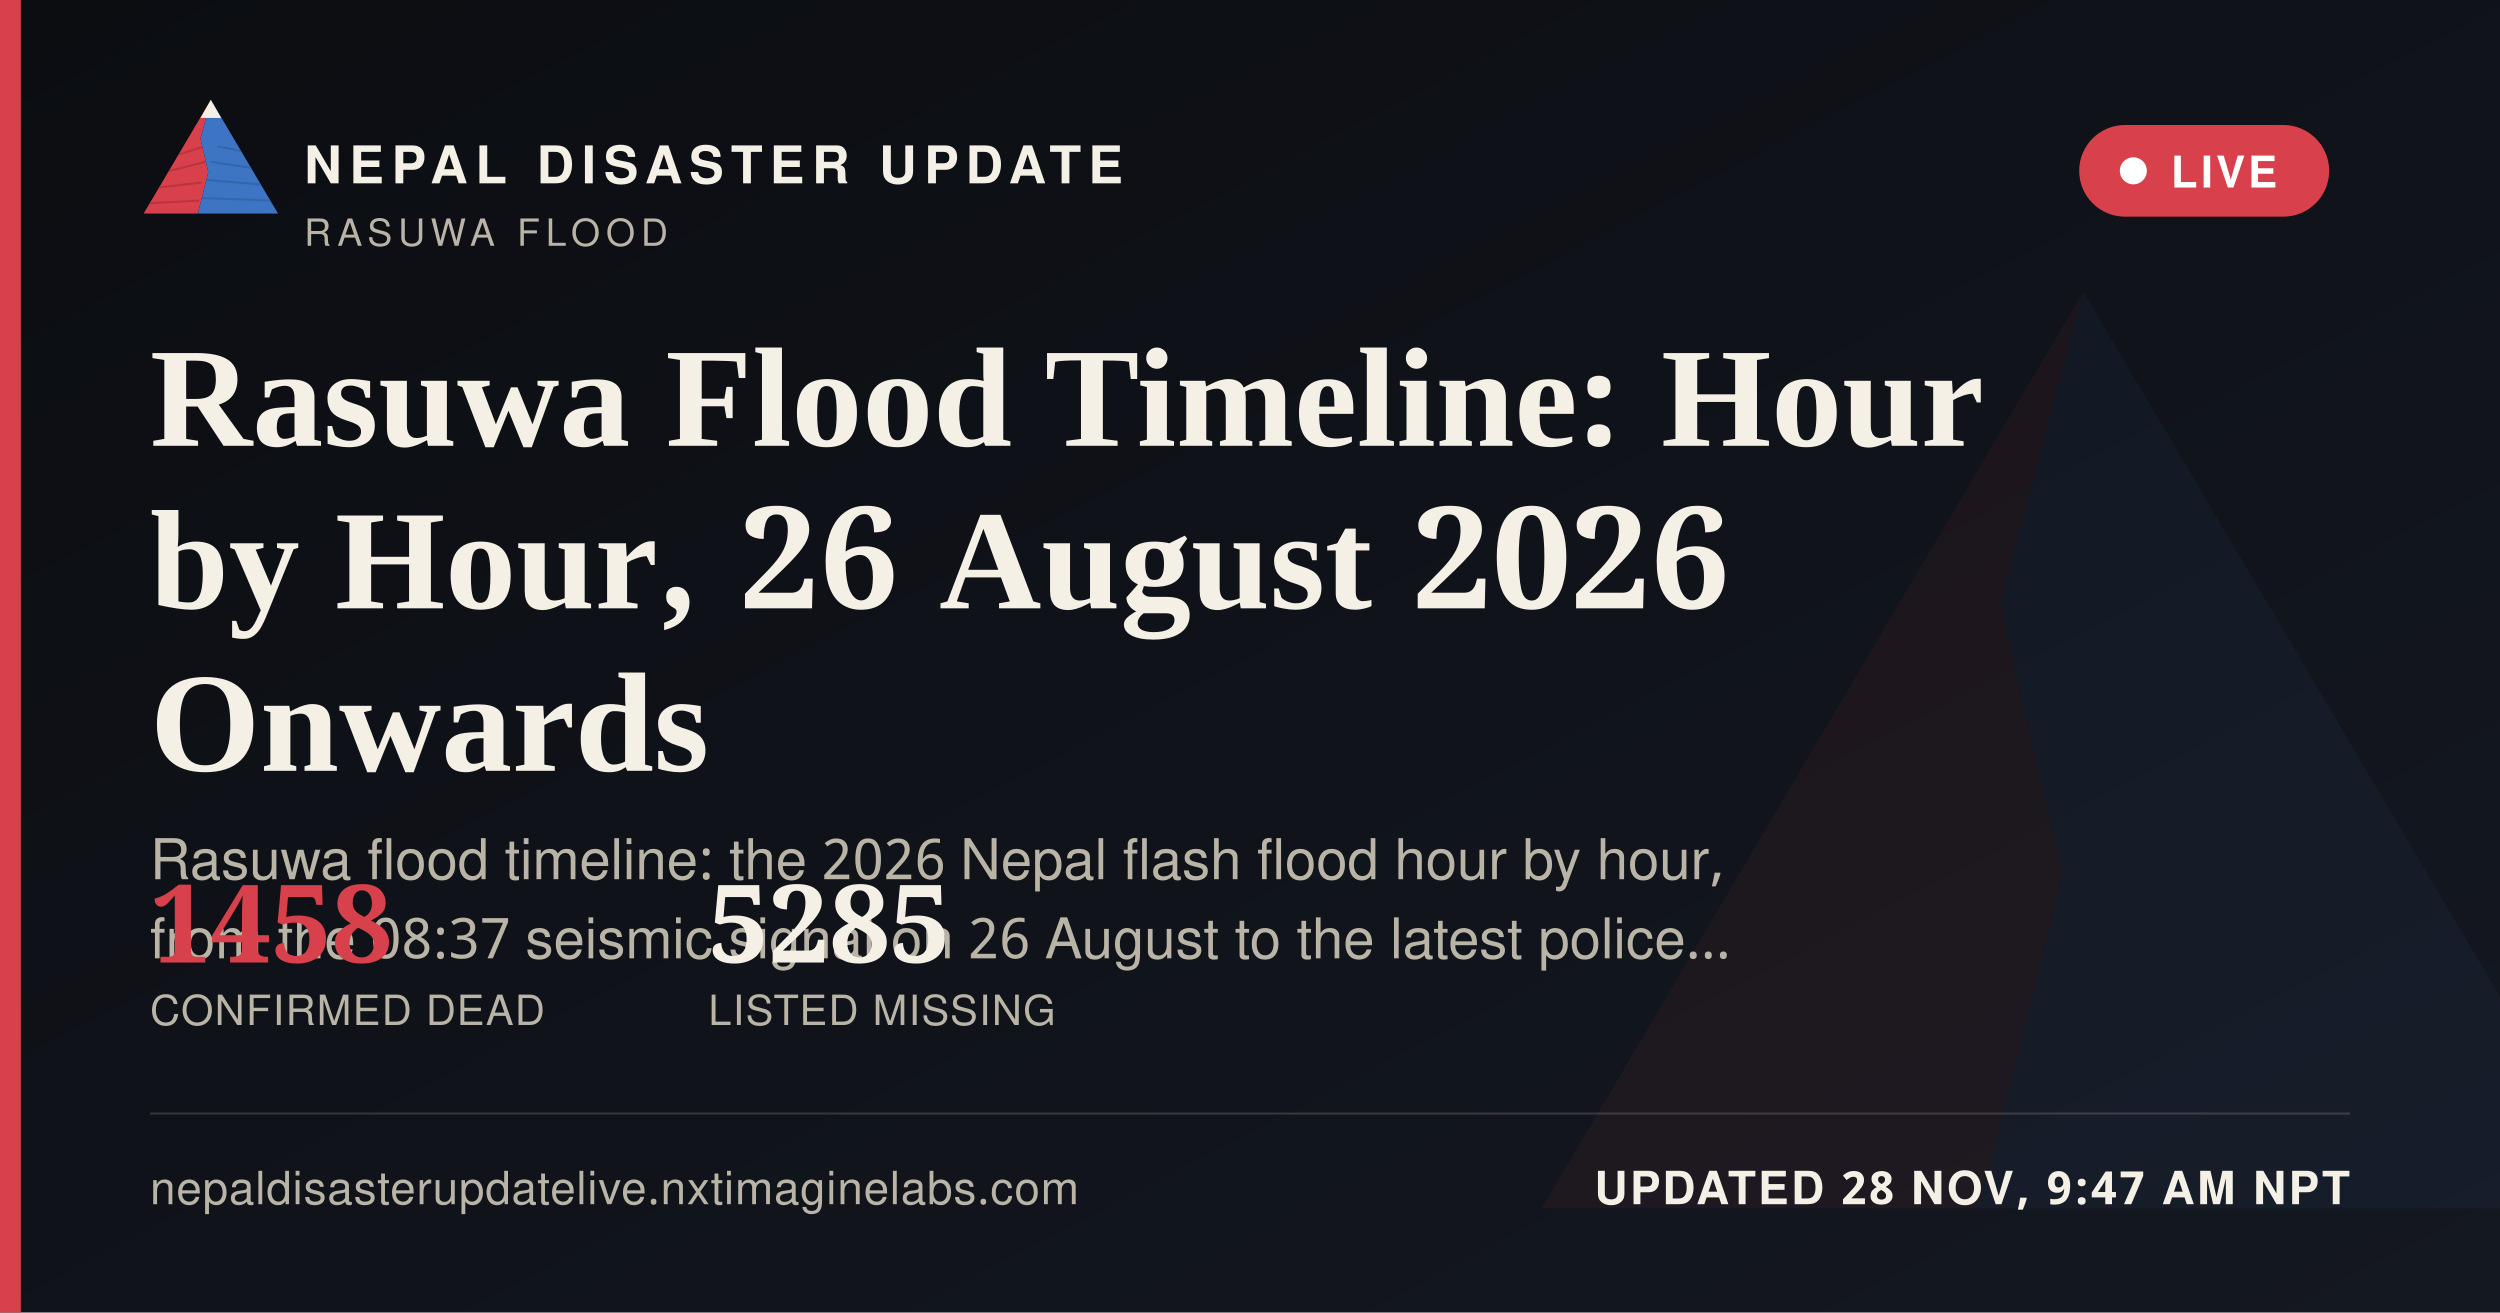
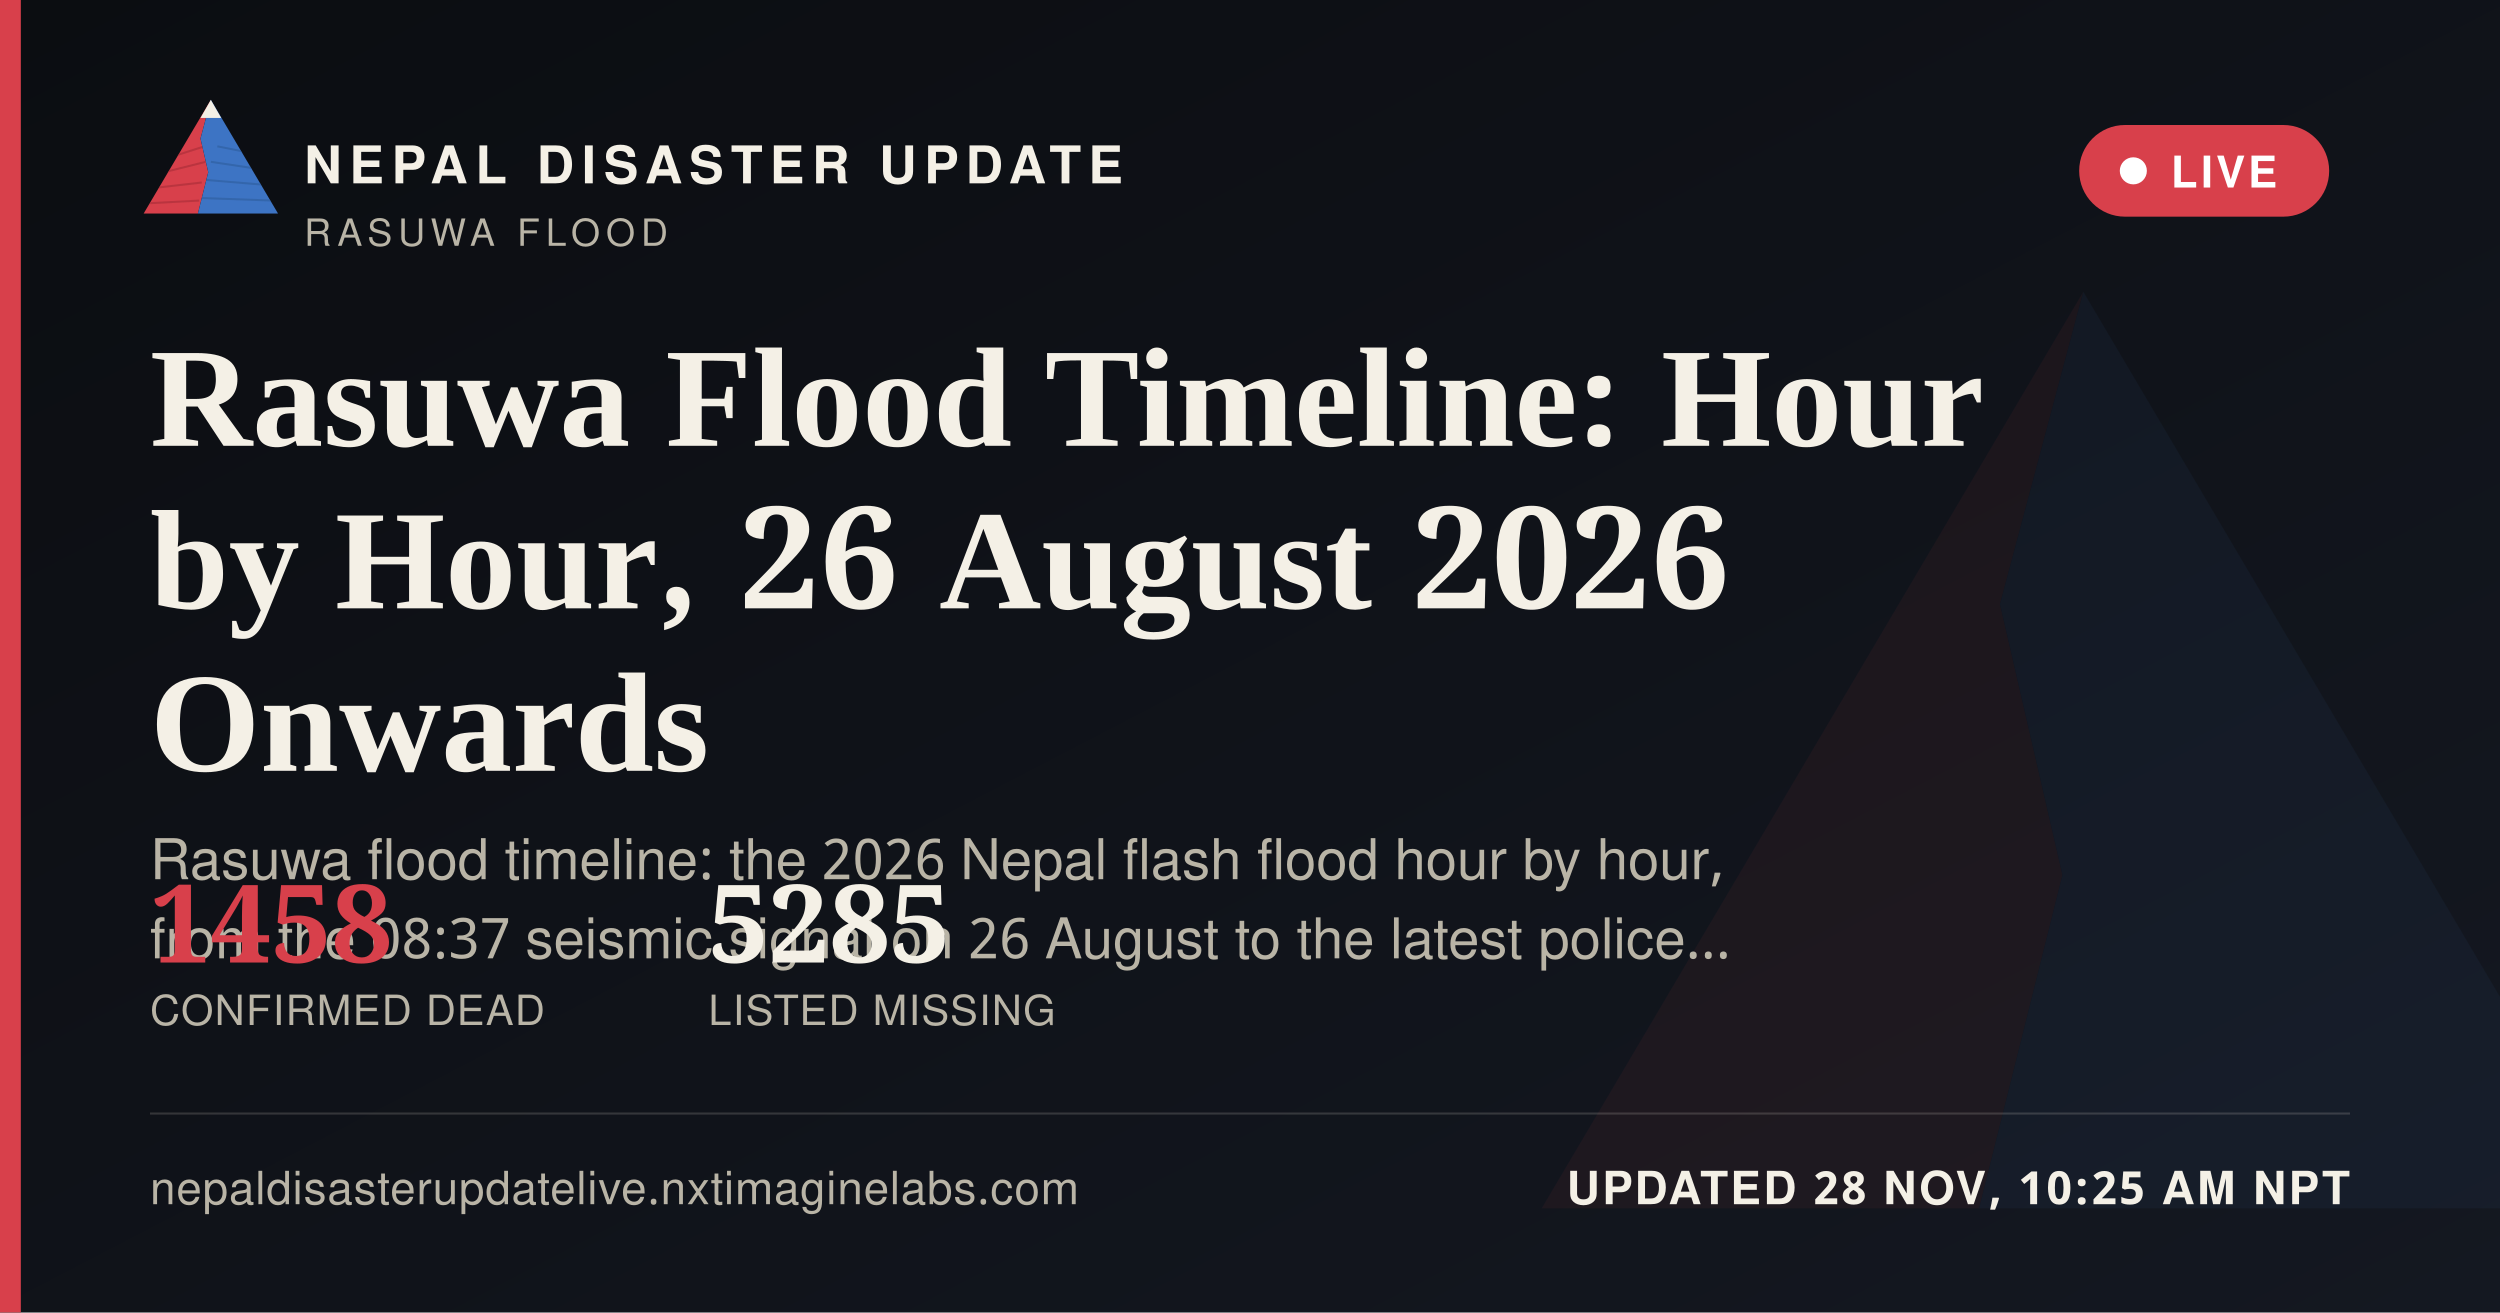
<svg xmlns="http://www.w3.org/2000/svg" width="1200" height="630" viewBox="0 0 1200 630">
  <defs>
    <linearGradient id="ogbg" x1="0" y1="0" x2="1" y2="1">
      <stop offset="0" stop-color="#0B0D11" />
      <stop offset="1" stop-color="#141821" />
    </linearGradient>
  </defs>
  <rect width="1200" height="630" fill="url(#ogbg)" />
  <g transform="translate(700,60) scale(5)" opacity="0.06">
    <polygon points="60,16 52,46 58,72 50,104 8,104" fill="#D8404B" />
    <polygon points="60,16 112,104 50,104 58,72 52,46" fill="#3D74C4" />
  </g>
  <rect x="0" y="0" width="10" height="630" fill="#D8404B" />
  <g transform="translate(64,38) scale(0.62)">
    <g>
      <defs>
        <clipPath id="ogLc">
          <polygon points="60,16 52,46 58,72 50,104 8,104" />
        </clipPath>
        <clipPath id="ogRc">
          <polygon points="60,16 112,104 50,104 58,72 52,46" />
        </clipPath>
      </defs>
      <polygon points="60,16 52,46 58,72 50,104 8,104" fill="#D8404B" />
      <g clip-path="url(#ogLc)" stroke="#A32A34" stroke-width="1.6" fill="none" opacity="0.55">
        <path d="M30,60 L55,52" />
        <path d="M24,72 L56,64" />
        <path d="M18,84 L53,80" />
        <path d="M13,96 L51,94" />
      </g>
      <polygon points="60,16 112,104 50,104 58,72 52,46" fill="#3D74C4" />
      <g clip-path="url(#ogRc)" stroke="#2A5793" stroke-width="1.6" fill="none" opacity="0.5">
        <path d="M65,52 L95,58" />
        <path d="M60,64 L100,70" />
        <path d="M56,78 L104,82" />
        <path d="M52,92 L108,94" />
      </g>
      <polygon points="60,16 52,30 68,30" fill="#F4F0E6" />
    </g>
  </g>
  <text x="146" y="88" font-family="'Public Sans', 'Noto Sans Devanagari', 'Helvetica Neue', Helvetica, Arial, sans-serif" font-size="25" font-weight="800" letter-spacing="3.6" fill="#F4F0E6">NEPAL DISASTER UPDATE</text>
  <text x="146" y="118" font-family="'Public Sans', 'Noto Sans Devanagari', 'Helvetica Neue', Helvetica, Arial, sans-serif" font-size="18" letter-spacing="2.8" fill="#B9B4A6">RASUWA FLOOD</text>
  <g>
    <rect x="998" y="60" width="120" height="44" rx="22" fill="#D8404B" stroke="none" />
    <circle cx="1024" cy="82" r="6.5" fill="#FFFFFF" />
    <text x="1042" y="90" font-family="'Public Sans', 'Noto Sans Devanagari', 'Helvetica Neue', Helvetica, Arial, sans-serif" font-size="21" font-weight="700" letter-spacing="1.6" fill="#FFFFFF">LIVE</text>
  </g>
  <text x="72" y="214" font-family="Newsreader, 'Noto Serif Devanagari', Georgia, 'Times New Roman', serif" font-size="68" font-weight="600" fill="#F4F0E6">Rasuwa Flood Timeline: Hour</text>
  <text x="72" y="292" font-family="Newsreader, 'Noto Serif Devanagari', Georgia, 'Times New Roman', serif" font-size="68" font-weight="600" fill="#F4F0E6">by Hour, 26 August 2026</text>
  <text x="72" y="370" font-family="Newsreader, 'Noto Serif Devanagari', Georgia, 'Times New Roman', serif" font-size="68" font-weight="600" fill="#F4F0E6">Onwards</text>
  <text x="72" y="422" font-family="'Public Sans', 'Noto Sans Devanagari', 'Helvetica Neue', Helvetica, Arial, sans-serif" font-size="27" fill="#B9B4A6">Rasuwa flood timeline: the 2026 Nepal flash flood hour by hour,</text>
  <text x="72" y="460" font-family="'Public Sans', 'Noto Sans Devanagari', 'Helvetica Neue', Helvetica, Arial, sans-serif" font-size="27" fill="#B9B4A6">from the 08:37 seismic signal on 26 August to the latest police…</text>
  <g transform="translate(72,462)">
    <text x="0" y="0" font-family="Newsreader, 'Noto Serif Devanagari', Georgia, 'Times New Roman', serif" font-size="52" font-weight="600" fill="#D8404B">1458</text>
    <text x="0" y="30" font-family="'Public Sans', 'Noto Sans Devanagari', 'Helvetica Neue', Helvetica, Arial, sans-serif" font-size="20" letter-spacing="0.6" fill="#B9B4A6">CONFIRMED DEAD</text>
    <text x="268" y="0" font-family="Newsreader, 'Noto Serif Devanagari', Georgia, 'Times New Roman', serif" font-size="52" font-weight="600" fill="#F4F0E6">5285</text>
    <text x="268" y="30" font-family="'Public Sans', 'Noto Sans Devanagari', 'Helvetica Neue', Helvetica, Arial, sans-serif" font-size="20" letter-spacing="0.6" fill="#B9B4A6">LISTED MISSING</text>
  </g>
  <rect x="72" y="534" width="1056" height="1" fill="rgba(244,240,230,0.16)" />
  <text x="72" y="578" font-family="'Public Sans', 'Noto Sans Devanagari', 'Helvetica Neue', Helvetica, Arial, sans-serif" font-size="22" fill="#B9B4A6" letter-spacing="0.4">nepaldisasterupdatelive.nxtimaginelabs.com</text>
-   <text x="1128" y="578" text-anchor="end" font-family="'Public Sans', 'Noto Sans Devanagari', 'Helvetica Neue', Helvetica, Arial, sans-serif" font-size="22" font-weight="700" letter-spacing="1.2" fill="#F4F0E6">UPDATED 28 NOV, 9:47 AM NPT</text>
+   <text x="1128" y="578" text-anchor="end" font-family="'Public Sans', 'Noto Sans Devanagari', 'Helvetica Neue', Helvetica, Arial, sans-serif" font-size="22" font-weight="700" letter-spacing="1.2" fill="#F4F0E6">UPDATED 28 NOV, 10:25 AM NPT</text>
</svg>
